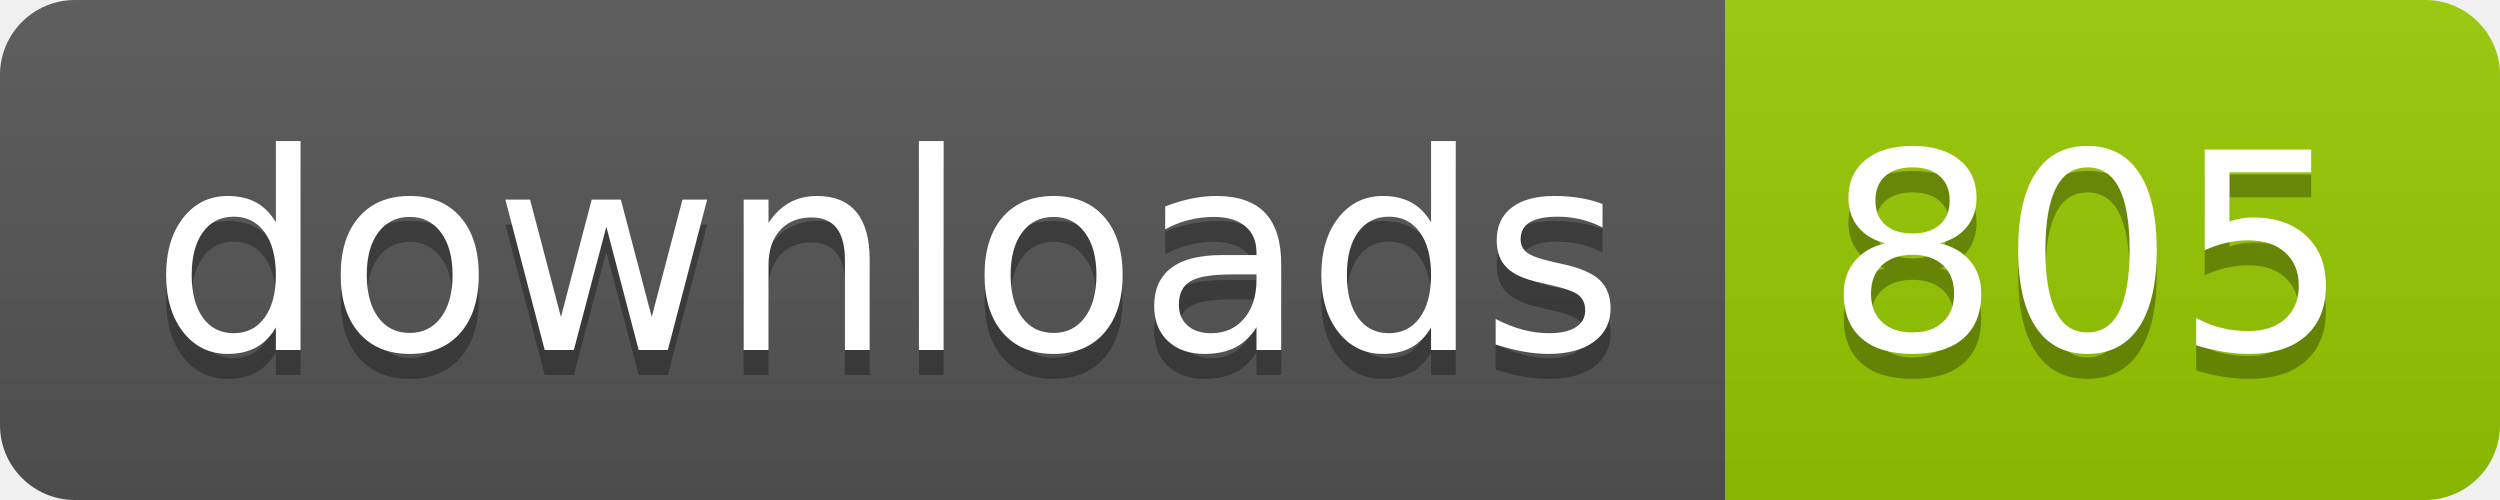
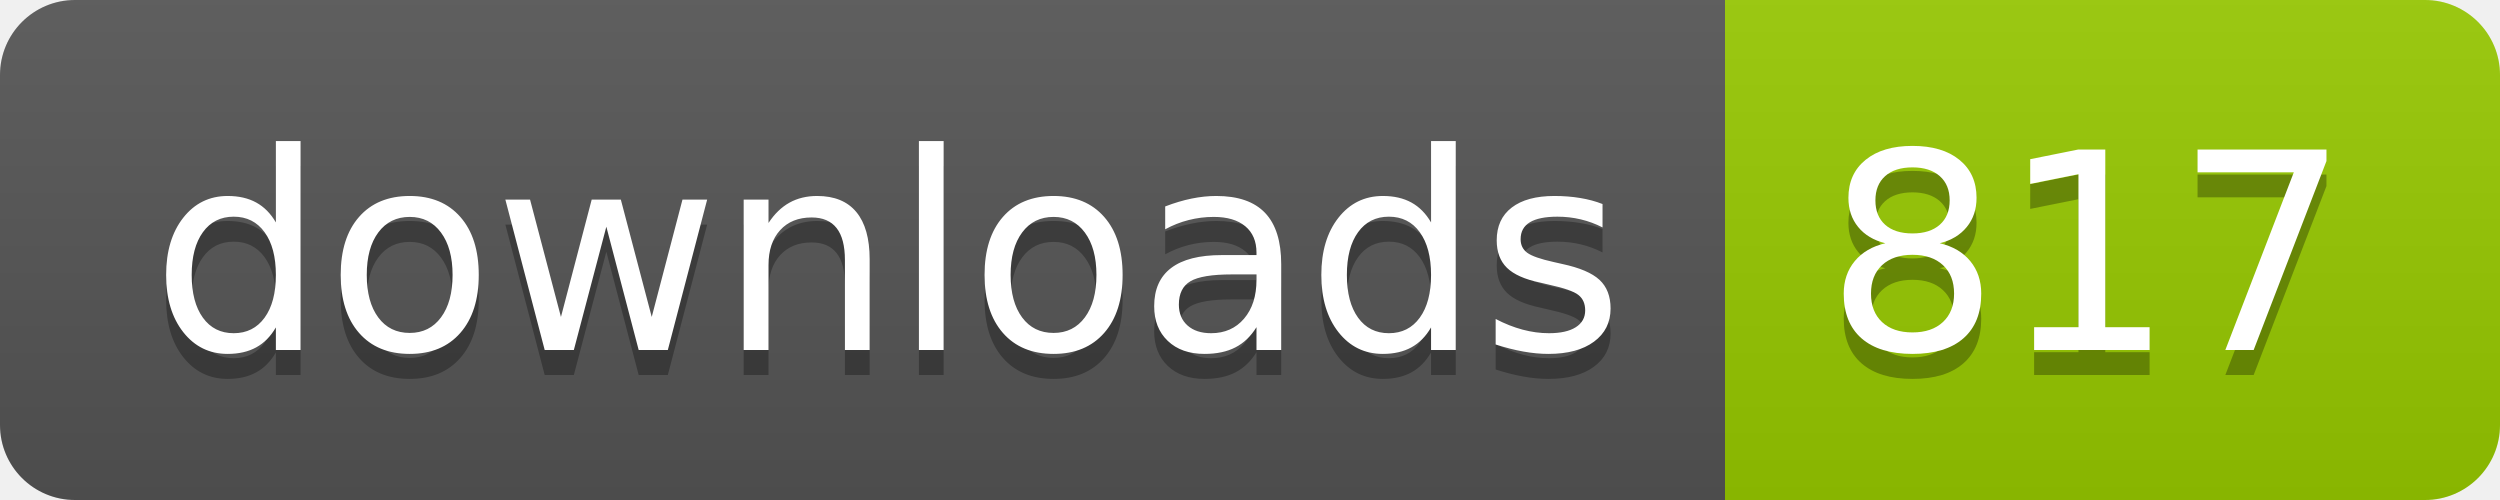
- <svg xmlns="http://www.w3.org/2000/svg" width="100" height="20" role="img" aria-label="downloads: 805">
+ <svg xmlns="http://www.w3.org/2000/svg" width="100" height="20" role="img" aria-label="downloads: 817">
  <linearGradient id="s" x2="0" y2="100%">
    <stop offset="0" stop-color="#bbb" stop-opacity=".1" />
    <stop offset="1" stop-opacity=".1" />
  </linearGradient>
  <clipPath id="r">
    <rect width="100" height="20" rx="3" fill="#fff" />
  </clipPath>
  <g clip-path="url(#r)">
    <rect width="69" height="20" fill="#555" />
    <rect x="69" width="31" height="20" fill="#97ca00" />
    <rect width="100" height="20" fill="url(#s)" />
  </g>
  <g fill="#fff" text-anchor="middle" font-family="Verdana,Geneva,DejaVu Sans,sans-serif" text-rendering="geometricPrecision" font-size="110">
    <text aria-hidden="true" x="355" y="150" fill="#010101" fill-opacity=".3" transform="scale(.1)" textLength="590">downloads</text>
    <text x="355" y="140" transform="scale(.1)" fill="#fff" textLength="590">downloads</text>
-     <text aria-hidden="true" x="835" y="150" fill="#010101" fill-opacity=".3" transform="scale(.1)" textLength="210">805</text>
-     <text x="835" y="140" transform="scale(.1)" fill="#fff" textLength="210">805</text>
+     <text aria-hidden="true" x="835" y="150" fill="#010101" fill-opacity=".3" transform="scale(.1)" textLength="210">817</text>
+     <text x="835" y="140" transform="scale(.1)" fill="#fff" textLength="210">817</text>
  </g>
</svg>
